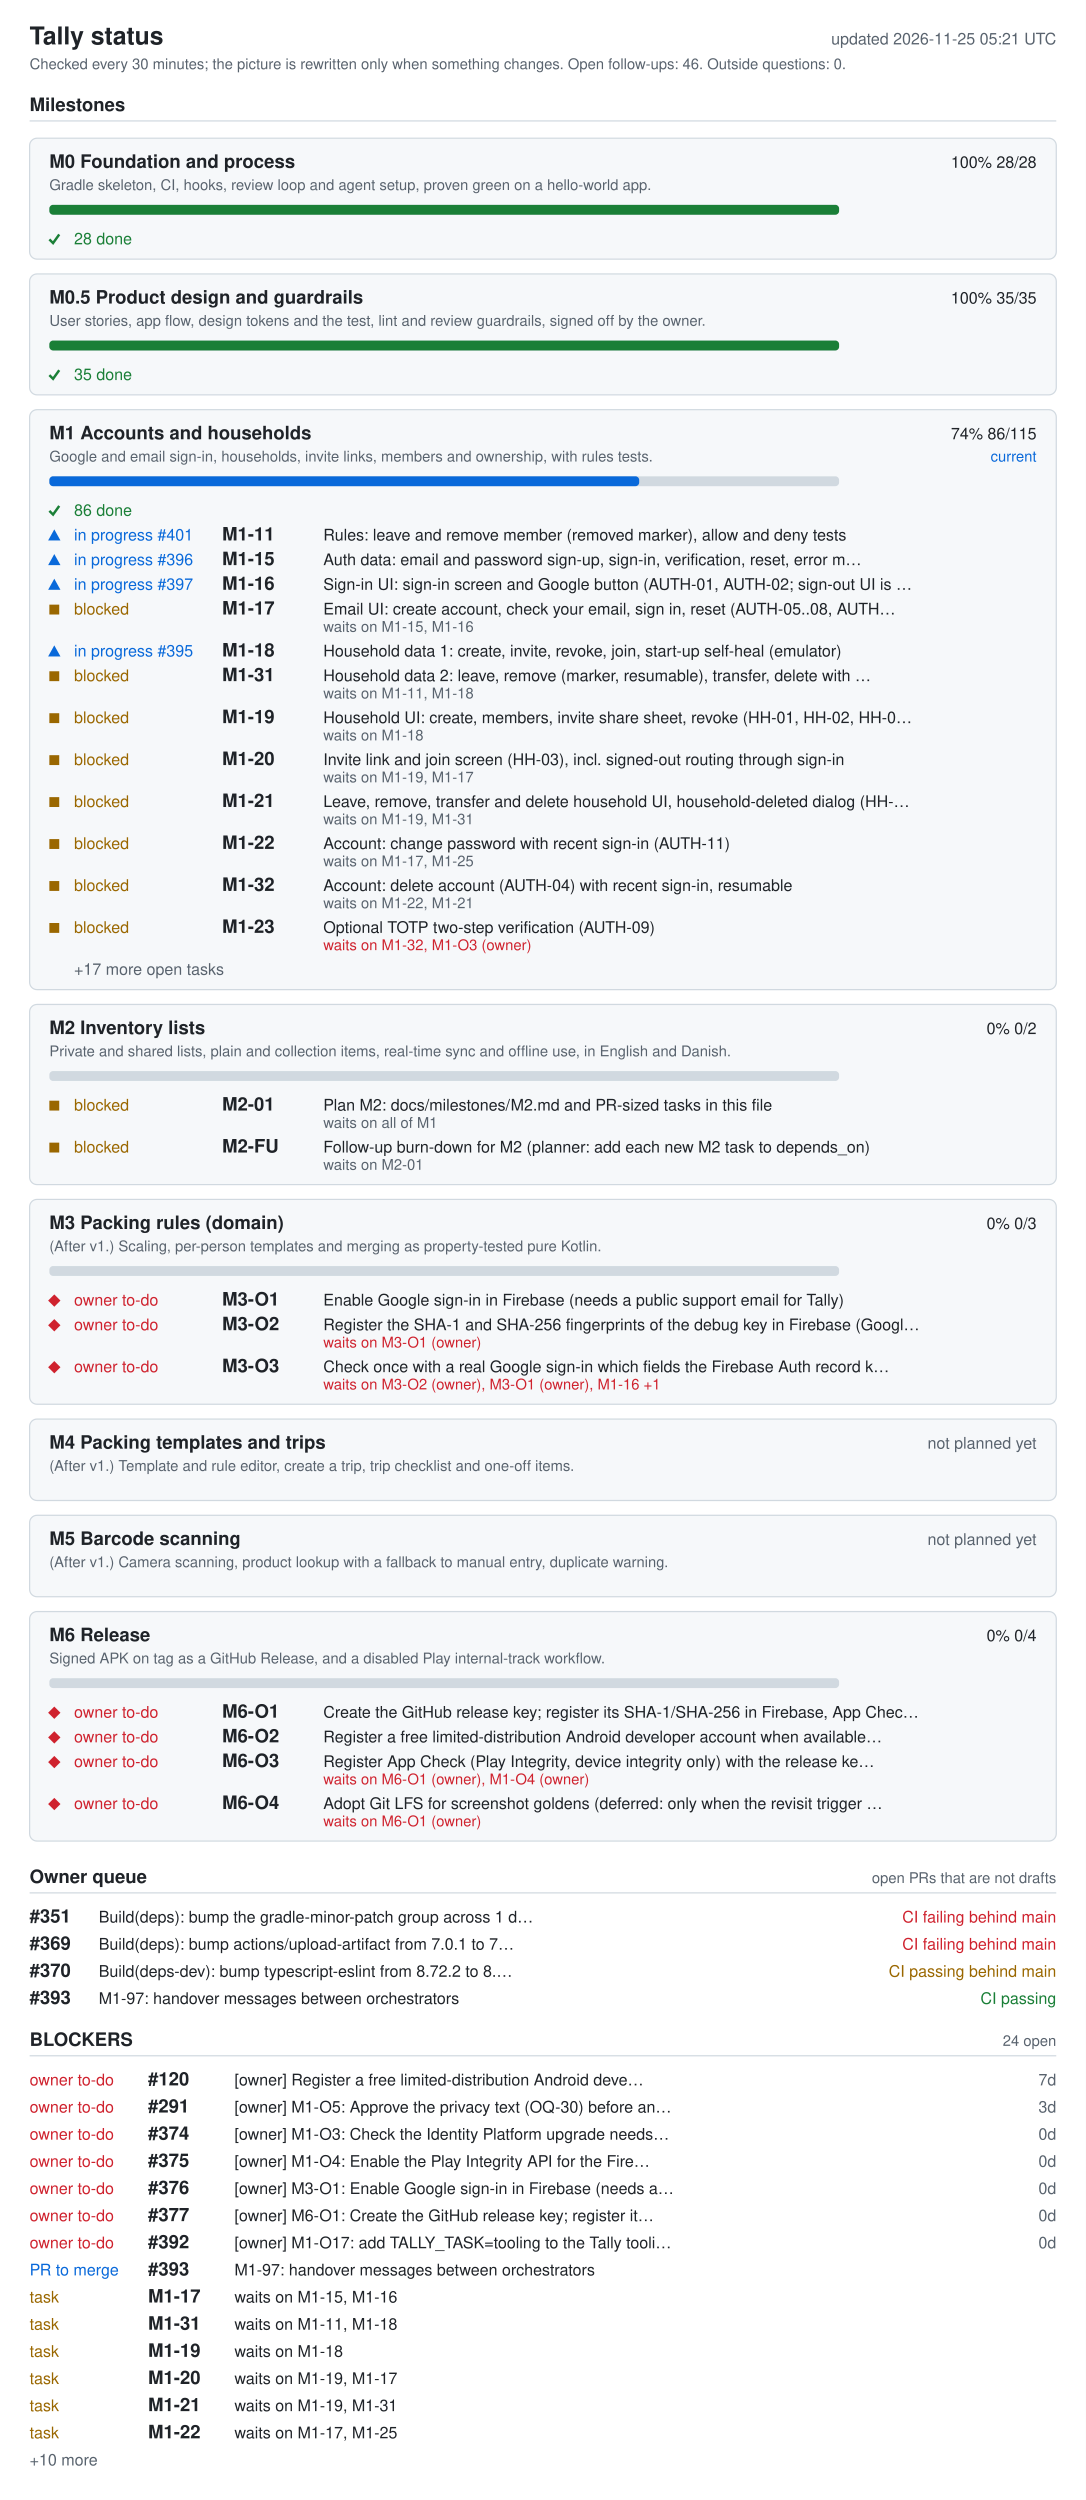
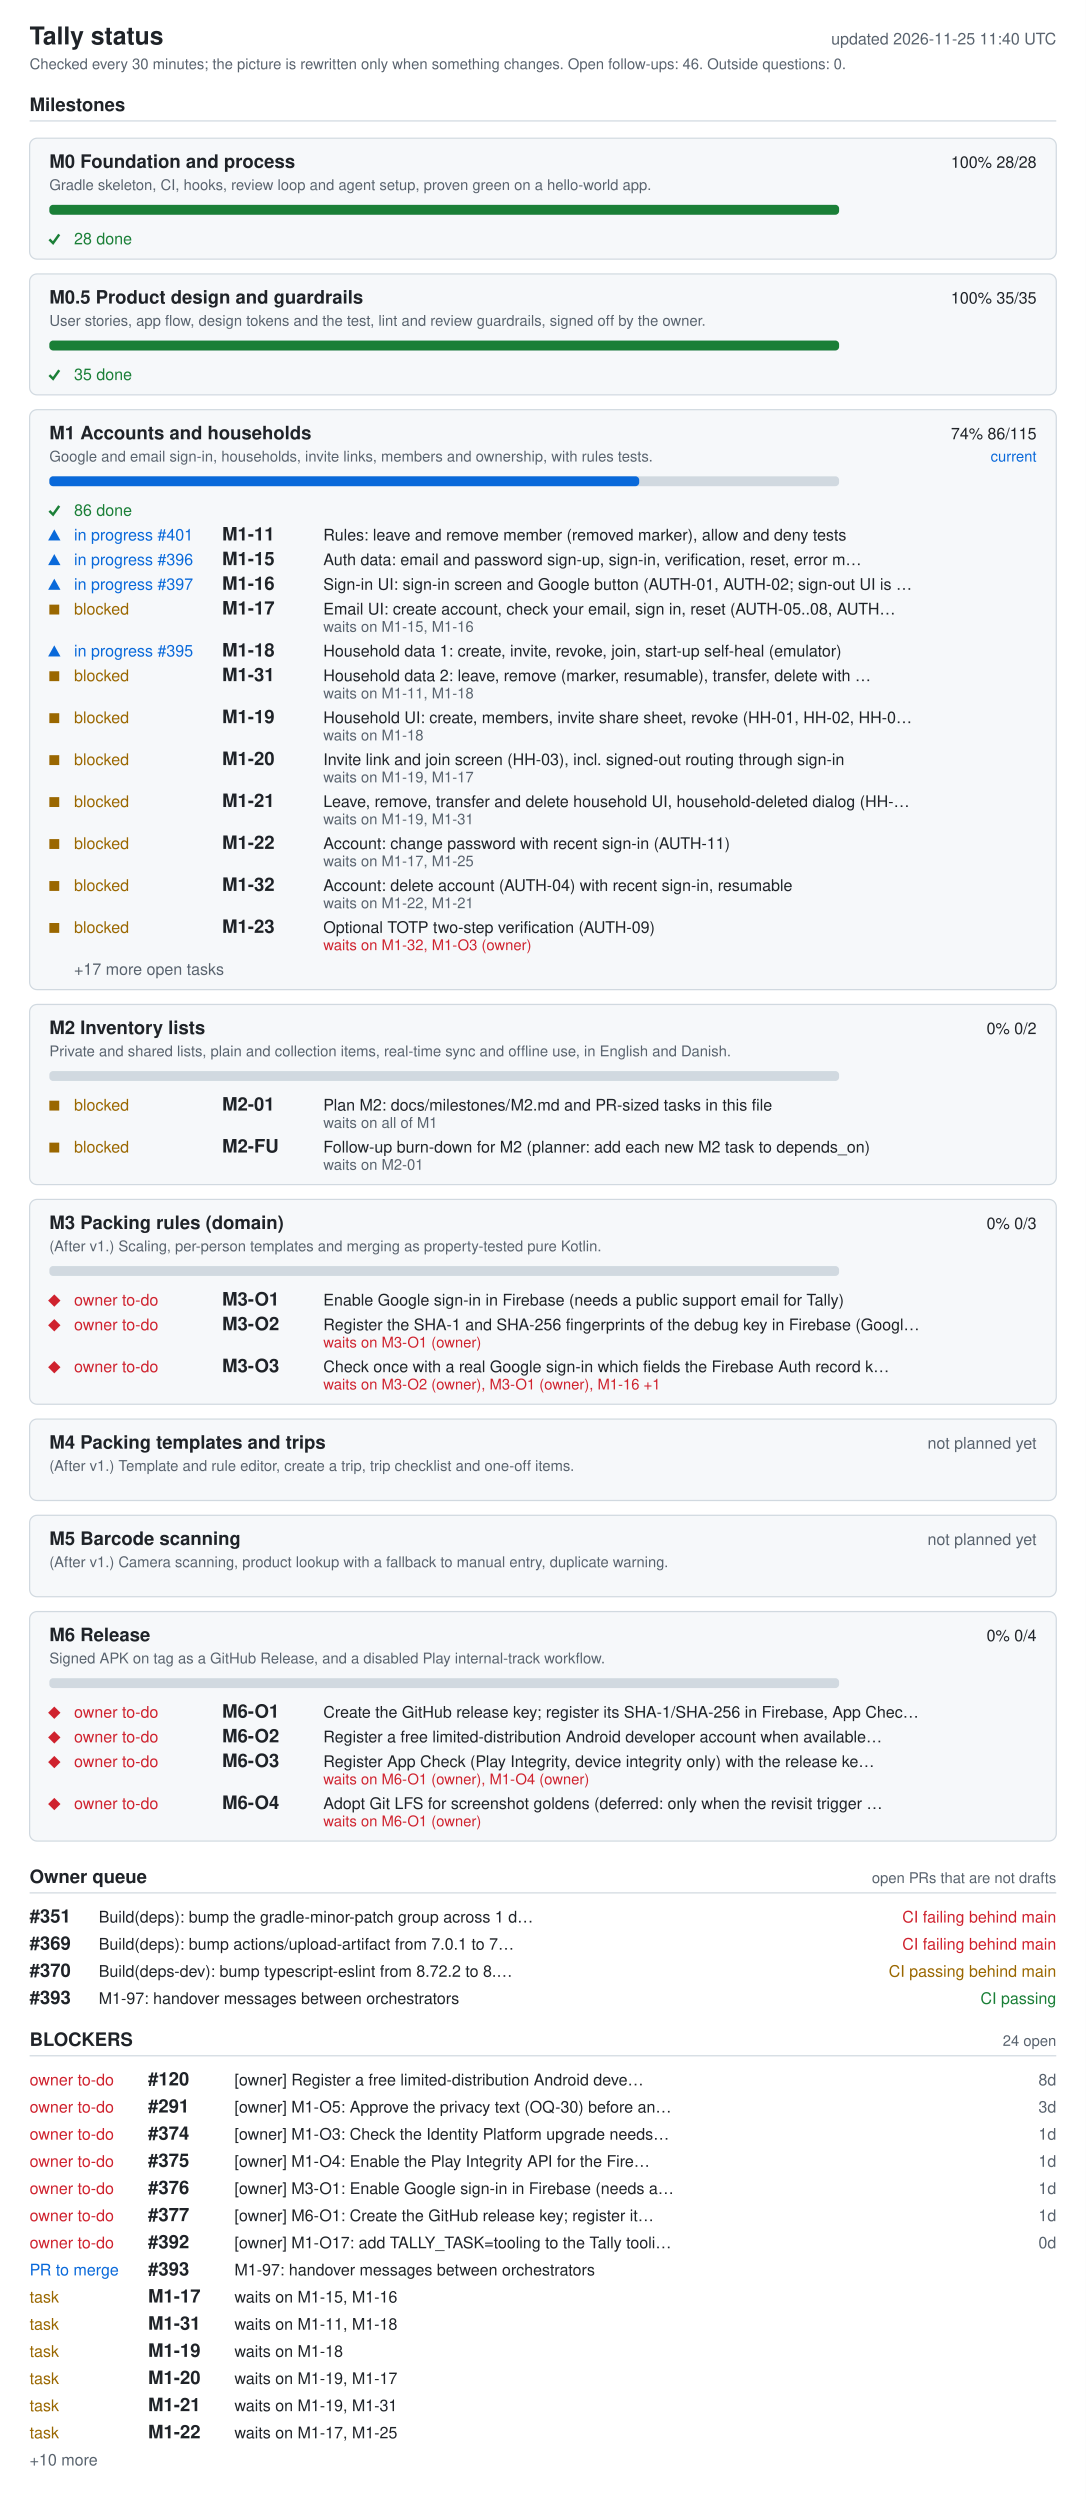
<svg xmlns="http://www.w3.org/2000/svg" width="880" height="2026" viewBox="0 0 880 2026" role="img" aria-labelledby="ti de">
  <style>.bg{fill:#fff}.card{fill:#f6f8fa}rect.card{stroke:#d1d9e0}.tick{stroke:#1a7f37;fill:none;stroke-width:2}.fg{fill:#1f2328}.muted{fill:#59636e}.track{fill:#d1d9e0}.bar{fill:#0969da}.full{fill:#1a7f37}.ok{fill:#1a7f37}.info{fill:#0969da}.warn{fill:#9a6700}.bad{fill:#cf222e}.rule{stroke:#d1d9e0}text{font-family:-apple-system,BlinkMacSystemFont,'Segoe UI',Helvetica,Arial,sans-serif;font-size:13px}.h{font-size:15px;font-weight:600}.t{font-size:20px;font-weight:600}.s{font-size:12px}@media (prefers-color-scheme: dark){.bg{fill:#0d1117}.card{fill:#161b22}rect.card{stroke:#30363d}.tick{stroke:#3fb950}.fg{fill:#e6edf3}.muted{fill:#9198a1}.track{fill:#30363d}.bar{fill:#4493f8}.full{fill:#3fb950}.ok{fill:#3fb950}.info{fill:#4493f8}.warn{fill:#d29922}.bad{fill:#f85149}.rule{stroke:#30363d}}</style>
  <rect width="880" height="2026" class="bg" />
  <text x="24" y="36" class="fg t">Tally status</text>
-   <text x="856" y="36" class="muted" text-anchor="end" id="generated">updated 2026-11-25 05:21 UTC</text>
+   <text x="856" y="36" class="muted" text-anchor="end" id="generated">updated 2026-11-25 11:40 UTC</text>
  <text x="24" y="56" class="muted s">Checked every 30 minutes; the picture is rewritten only when something changes. Open follow-ups: 46. Outside questions: 0.</text>
  <text x="24" y="90" class="fg h">Milestones</text>
  <line x1="24" y1="98" x2="856" y2="98" class="rule" />
  <rect x="24" y="112" width="832" height="98" rx="6" class="card" />
  <text x="40" y="136" class="fg h">M0 Foundation and process</text>
  <text x="840" y="136" class="fg" text-anchor="end">100%  28/28</text>
  <text x="40" y="154" class="muted s">Gradle skeleton, CI, hooks, review loop and agent setup, proven green on a hello-world app.</text>
  <rect x="40" y="166" width="640" height="8" rx="3" class="track" />
  <rect x="40" y="166" width="640" height="8" rx="3" class="full" />
  <polyline points="40,194 43,197 48,190" class="tick mk-done" />
  <text x="60" y="198" class="ok">28 done</text>
  <rect x="24" y="222" width="832" height="98" rx="6" class="card" />
  <text x="40" y="246" class="fg h">M0.5 Product design and guardrails</text>
  <text x="840" y="246" class="fg" text-anchor="end">100%  35/35</text>
  <text x="40" y="264" class="muted s">User stories, app flow, design tokens and the test, lint and review guardrails, signed off by the owner.</text>
  <rect x="40" y="276" width="640" height="8" rx="3" class="track" />
  <rect x="40" y="276" width="640" height="8" rx="3" class="full" />
  <polyline points="40,304 43,307 48,300" class="tick mk-done" />
  <text x="60" y="308" class="ok">35 done</text>
  <rect x="24" y="332" width="832" height="470" rx="6" class="card" />
  <text x="40" y="356" class="fg h">M1 Accounts and households</text>
  <text x="840" y="356" class="fg" text-anchor="end">74%  86/115</text>
  <text x="840" y="374" class="info s" text-anchor="end">current</text>
  <text x="40" y="374" class="muted s">Google and email sign-in, households, invite links, members and ownership, with rules tests.</text>
  <rect x="40" y="386" width="640" height="8" rx="3" class="track" />
  <rect x="40" y="386" width="478" height="8" rx="3" class="bar" />
  <polyline points="40,414 43,417 48,410" class="tick mk-done" />
  <text x="60" y="418" class="ok">86 done</text>
  <polygon points="39,438 49,438 44,429" class="info mk-progress" />
  <text x="60" y="438" class="info">in progress #401</text>
  <text x="180" y="438" class="fg h">M1-11</text>
  <text x="262" y="438" class="fg">Rules: leave and remove member (removed marker), allow and deny tests</text>
  <polygon points="39,458 49,458 44,449" class="info mk-progress" />
  <text x="60" y="458" class="info">in progress #396</text>
  <text x="180" y="458" class="fg h">M1-15</text>
  <text x="262" y="458" class="fg">Auth data: email and password sign-up, sign-in, verification, reset, error m…</text>
  <polygon points="39,478 49,478 44,469" class="info mk-progress" />
  <text x="60" y="478" class="info">in progress #397</text>
  <text x="180" y="478" class="fg h">M1-16</text>
  <text x="262" y="478" class="fg">Sign-in UI: sign-in screen and Google button (AUTH-01, AUTH-02; sign-out UI is …</text>
  <rect x="40" y="490" width="8" height="8" class="warn mk-blocked" />
  <text x="60" y="498" class="warn">blocked</text>
  <text x="180" y="498" class="fg h">M1-17</text>
  <text x="262" y="498" class="fg">Email UI: create account, check your email, sign in, reset (AUTH-05..08, AUTH…</text>
  <text x="262" y="512" class="muted s">waits on M1-15, M1-16</text>
  <polygon points="39,532 49,532 44,523" class="info mk-progress" />
  <text x="60" y="532" class="info">in progress #395</text>
  <text x="180" y="532" class="fg h">M1-18</text>
  <text x="262" y="532" class="fg">Household data 1: create, invite, revoke, join, start-up self-heal (emulator)</text>
  <rect x="40" y="544" width="8" height="8" class="warn mk-blocked" />
  <text x="60" y="552" class="warn">blocked</text>
  <text x="180" y="552" class="fg h">M1-31</text>
  <text x="262" y="552" class="fg">Household data 2: leave, remove (marker, resumable), transfer, delete with …</text>
  <text x="262" y="566" class="muted s">waits on M1-11, M1-18</text>
  <rect x="40" y="578" width="8" height="8" class="warn mk-blocked" />
  <text x="60" y="586" class="warn">blocked</text>
  <text x="180" y="586" class="fg h">M1-19</text>
  <text x="262" y="586" class="fg">Household UI: create, members, invite share sheet, revoke (HH-01, HH-02, HH-0…</text>
  <text x="262" y="600" class="muted s">waits on M1-18</text>
  <rect x="40" y="612" width="8" height="8" class="warn mk-blocked" />
  <text x="60" y="620" class="warn">blocked</text>
  <text x="180" y="620" class="fg h">M1-20</text>
  <text x="262" y="620" class="fg">Invite link and join screen (HH-03), incl. signed-out routing through sign-in</text>
  <text x="262" y="634" class="muted s">waits on M1-19, M1-17</text>
  <rect x="40" y="646" width="8" height="8" class="warn mk-blocked" />
  <text x="60" y="654" class="warn">blocked</text>
  <text x="180" y="654" class="fg h">M1-21</text>
  <text x="262" y="654" class="fg">Leave, remove, transfer and delete household UI, household-deleted dialog (HH-…</text>
  <text x="262" y="668" class="muted s">waits on M1-19, M1-31</text>
  <rect x="40" y="680" width="8" height="8" class="warn mk-blocked" />
  <text x="60" y="688" class="warn">blocked</text>
  <text x="180" y="688" class="fg h">M1-22</text>
  <text x="262" y="688" class="fg">Account: change password with recent sign-in (AUTH-11)</text>
  <text x="262" y="702" class="muted s">waits on M1-17, M1-25</text>
  <rect x="40" y="714" width="8" height="8" class="warn mk-blocked" />
  <text x="60" y="722" class="warn">blocked</text>
  <text x="180" y="722" class="fg h">M1-32</text>
  <text x="262" y="722" class="fg">Account: delete account (AUTH-04) with recent sign-in, resumable</text>
  <text x="262" y="736" class="muted s">waits on M1-22, M1-21</text>
  <rect x="40" y="748" width="8" height="8" class="warn mk-blocked" />
  <text x="60" y="756" class="warn">blocked</text>
  <text x="180" y="756" class="fg h">M1-23</text>
  <text x="262" y="756" class="fg">Optional TOTP two-step verification (AUTH-09)</text>
  <text x="262" y="770" class="bad s">waits on M1-32, M1-O3 (owner)</text>
  <text x="60" y="790" class="muted">+17 more open tasks</text>
  <rect x="24" y="814" width="832" height="146" rx="6" class="card" />
  <text x="40" y="838" class="fg h">M2 Inventory lists</text>
  <text x="840" y="838" class="fg" text-anchor="end">0%  0/2</text>
  <text x="40" y="856" class="muted s">Private and shared lists, plain and collection items, real-time sync and offline use, in English and Danish.</text>
  <rect x="40" y="868" width="640" height="8" rx="3" class="track" />
  <rect x="40" y="892" width="8" height="8" class="warn mk-blocked" />
  <text x="60" y="900" class="warn">blocked</text>
  <text x="180" y="900" class="fg h">M2-01</text>
  <text x="262" y="900" class="fg">Plan M2: docs/milestones/M2.md and PR-sized tasks in this file</text>
  <text x="262" y="914" class="muted s">waits on all of M1</text>
  <rect x="40" y="926" width="8" height="8" class="warn mk-blocked" />
  <text x="60" y="934" class="warn">blocked</text>
  <text x="180" y="934" class="fg h">M2-FU</text>
  <text x="262" y="934" class="fg">Follow-up burn-down for M2 (planner: add each new M2 task to depends_on)</text>
  <text x="262" y="948" class="muted s">waits on M2-01</text>
  <rect x="24" y="972" width="832" height="166" rx="6" class="card" />
  <text x="40" y="996" class="fg h">M3 Packing rules (domain)</text>
  <text x="840" y="996" class="fg" text-anchor="end">0%  0/3</text>
  <text x="40" y="1014" class="muted s">(After v1.) Scaling, per-person templates and merging as property-tested pure Kotlin.</text>
  <rect x="40" y="1026" width="640" height="8" rx="3" class="track" />
  <polygon points="39,1054 44,1049 49,1054 44,1059" class="bad mk-owner" />
  <text x="60" y="1058" class="bad">owner to-do</text>
  <text x="180" y="1058" class="fg h">M3-O1</text>
  <text x="262" y="1058" class="fg">Enable Google sign-in in Firebase (needs a public support email for Tally)</text>
  <polygon points="39,1074 44,1069 49,1074 44,1079" class="bad mk-owner" />
  <text x="60" y="1078" class="bad">owner to-do</text>
  <text x="180" y="1078" class="fg h">M3-O2</text>
  <text x="262" y="1078" class="fg">Register the SHA-1 and SHA-256 fingerprints of the debug key in Firebase (Googl…</text>
  <text x="262" y="1092" class="bad s">waits on M3-O1 (owner)</text>
  <polygon points="39,1108 44,1103 49,1108 44,1113" class="bad mk-owner" />
  <text x="60" y="1112" class="bad">owner to-do</text>
  <text x="180" y="1112" class="fg h">M3-O3</text>
  <text x="262" y="1112" class="fg">Check once with a real Google sign-in which fields the Firebase Auth record k…</text>
  <text x="262" y="1126" class="bad s">waits on M3-O2 (owner), M3-O1 (owner), M1-16 +1</text>
  <rect x="24" y="1150" width="832" height="66" rx="6" class="card" />
  <text x="40" y="1174" class="fg h">M4 Packing templates and trips</text>
  <text x="840" y="1174" class="muted" text-anchor="end">not planned yet</text>
  <text x="40" y="1192" class="muted s">(After v1.) Template and rule editor, create a trip, trip checklist and one-off items.</text>
  <rect x="24" y="1228" width="832" height="66" rx="6" class="card" />
  <text x="40" y="1252" class="fg h">M5 Barcode scanning</text>
  <text x="840" y="1252" class="muted" text-anchor="end">not planned yet</text>
  <text x="40" y="1270" class="muted s">(After v1.) Camera scanning, product lookup with a fallback to manual entry, duplicate warning.</text>
  <rect x="24" y="1306" width="832" height="186" rx="6" class="card" />
  <text x="40" y="1330" class="fg h">M6 Release</text>
  <text x="840" y="1330" class="fg" text-anchor="end">0%  0/4</text>
  <text x="40" y="1348" class="muted s">Signed APK on tag as a GitHub Release, and a disabled Play internal-track workflow.</text>
  <rect x="40" y="1360" width="640" height="8" rx="3" class="track" />
  <polygon points="39,1388 44,1383 49,1388 44,1393" class="bad mk-owner" />
  <text x="60" y="1392" class="bad">owner to-do</text>
  <text x="180" y="1392" class="fg h">M6-O1</text>
  <text x="262" y="1392" class="fg">Create the GitHub release key; register its SHA-1/SHA-256 in Firebase, App Chec…</text>
  <polygon points="39,1408 44,1403 49,1408 44,1413" class="bad mk-owner" />
  <text x="60" y="1412" class="bad">owner to-do</text>
  <text x="180" y="1412" class="fg h">M6-O2</text>
  <text x="262" y="1412" class="fg">Register a free limited-distribution Android developer account when available…</text>
  <polygon points="39,1428 44,1423 49,1428 44,1433" class="bad mk-owner" />
  <text x="60" y="1432" class="bad">owner to-do</text>
  <text x="180" y="1432" class="fg h">M6-O3</text>
  <text x="262" y="1432" class="fg">Register App Check (Play Integrity, device integrity only) with the release ke…</text>
  <text x="262" y="1446" class="bad s">waits on M6-O1 (owner), M1-O4 (owner)</text>
  <polygon points="39,1462 44,1457 49,1462 44,1467" class="bad mk-owner" />
  <text x="60" y="1466" class="bad">owner to-do</text>
  <text x="180" y="1466" class="fg h">M6-O4</text>
  <text x="262" y="1466" class="fg">Adopt Git LFS for screenshot goldens (deferred: only when the revisit trigger …</text>
  <text x="262" y="1480" class="bad s">waits on M6-O1 (owner)</text>
  <text x="24" y="1526" class="fg h">Owner queue</text>
  <text x="856" y="1526" class="muted s" text-anchor="end">open PRs that are not drafts</text>
  <line x1="24" y1="1534" x2="856" y2="1534" class="rule" />
  <text x="24" y="1558" class="fg h">#351</text>
  <text x="80" y="1558" class="fg">Build(deps): bump the gradle-minor-patch group across 1 d…</text>
  <text x="856" y="1558" class="bad" text-anchor="end">CI failing  behind main</text>
  <text x="24" y="1580" class="fg h">#369</text>
  <text x="80" y="1580" class="fg">Build(deps): bump actions/upload-artifact from 7.0.1 to 7…</text>
  <text x="856" y="1580" class="bad" text-anchor="end">CI failing  behind main</text>
  <text x="24" y="1602" class="fg h">#370</text>
  <text x="80" y="1602" class="fg">Build(deps-dev): bump typescript-eslint from 8.72.2 to 8.…</text>
  <text x="856" y="1602" class="warn" text-anchor="end">CI passing  behind main</text>
  <text x="24" y="1624" class="fg h">#393</text>
  <text x="80" y="1624" class="fg">M1-97: handover messages between orchestrators</text>
  <text x="856" y="1624" class="ok" text-anchor="end">CI passing</text>
  <text x="24" y="1658" class="fg h">BLOCKERS</text>
  <text x="856" y="1658" class="muted s" text-anchor="end">24 open</text>
  <line x1="24" y1="1666" x2="856" y2="1666" class="rule" />
  <text x="24" y="1690" class="bad">owner to-do</text>
  <text x="120" y="1690" class="fg h">#120</text>
  <text x="190" y="1690" class="fg">[owner] Register a free limited-distribution Android deve…</text>
-   <text x="856" y="1690" class="muted" text-anchor="end">7d</text>
+   <text x="856" y="1690" class="muted" text-anchor="end">8d</text>
  <text x="24" y="1712" class="bad">owner to-do</text>
  <text x="120" y="1712" class="fg h">#291</text>
  <text x="190" y="1712" class="fg">[owner] M1-O5: Approve the privacy text (OQ-30) before an…</text>
  <text x="856" y="1712" class="muted" text-anchor="end">3d</text>
  <text x="24" y="1734" class="bad">owner to-do</text>
  <text x="120" y="1734" class="fg h">#374</text>
  <text x="190" y="1734" class="fg">[owner] M1-O3: Check the Identity Platform upgrade needs…</text>
-   <text x="856" y="1734" class="muted" text-anchor="end">0d</text>
+   <text x="856" y="1734" class="muted" text-anchor="end">1d</text>
  <text x="24" y="1756" class="bad">owner to-do</text>
  <text x="120" y="1756" class="fg h">#375</text>
  <text x="190" y="1756" class="fg">[owner] M1-O4: Enable the Play Integrity API for the Fire…</text>
-   <text x="856" y="1756" class="muted" text-anchor="end">0d</text>
+   <text x="856" y="1756" class="muted" text-anchor="end">1d</text>
  <text x="24" y="1778" class="bad">owner to-do</text>
  <text x="120" y="1778" class="fg h">#376</text>
  <text x="190" y="1778" class="fg">[owner] M3-O1: Enable Google sign-in in Firebase (needs a…</text>
-   <text x="856" y="1778" class="muted" text-anchor="end">0d</text>
+   <text x="856" y="1778" class="muted" text-anchor="end">1d</text>
  <text x="24" y="1800" class="bad">owner to-do</text>
  <text x="120" y="1800" class="fg h">#377</text>
  <text x="190" y="1800" class="fg">[owner] M6-O1: Create the GitHub release key; register it…</text>
-   <text x="856" y="1800" class="muted" text-anchor="end">0d</text>
+   <text x="856" y="1800" class="muted" text-anchor="end">1d</text>
  <text x="24" y="1822" class="bad">owner to-do</text>
  <text x="120" y="1822" class="fg h">#392</text>
  <text x="190" y="1822" class="fg">[owner] M1-O17: add TALLY_TASK=tooling to the Tally tooli…</text>
  <text x="856" y="1822" class="muted" text-anchor="end">0d</text>
  <text x="24" y="1844" class="info">PR to merge</text>
  <text x="120" y="1844" class="fg h">#393</text>
  <text x="190" y="1844" class="fg">M1-97: handover messages between orchestrators</text>
  <text x="24" y="1866" class="warn">task</text>
  <text x="120" y="1866" class="fg h">M1-17</text>
  <text x="190" y="1866" class="fg">waits on M1-15, M1-16</text>
  <text x="24" y="1888" class="warn">task</text>
  <text x="120" y="1888" class="fg h">M1-31</text>
  <text x="190" y="1888" class="fg">waits on M1-11, M1-18</text>
  <text x="24" y="1910" class="warn">task</text>
  <text x="120" y="1910" class="fg h">M1-19</text>
  <text x="190" y="1910" class="fg">waits on M1-18</text>
  <text x="24" y="1932" class="warn">task</text>
  <text x="120" y="1932" class="fg h">M1-20</text>
  <text x="190" y="1932" class="fg">waits on M1-19, M1-17</text>
  <text x="24" y="1954" class="warn">task</text>
  <text x="120" y="1954" class="fg h">M1-21</text>
  <text x="190" y="1954" class="fg">waits on M1-19, M1-31</text>
  <text x="24" y="1976" class="warn">task</text>
  <text x="120" y="1976" class="fg h">M1-22</text>
  <text x="190" y="1976" class="fg">waits on M1-17, M1-25</text>
  <text x="24" y="1998" class="muted">+10 more</text>
</svg>
